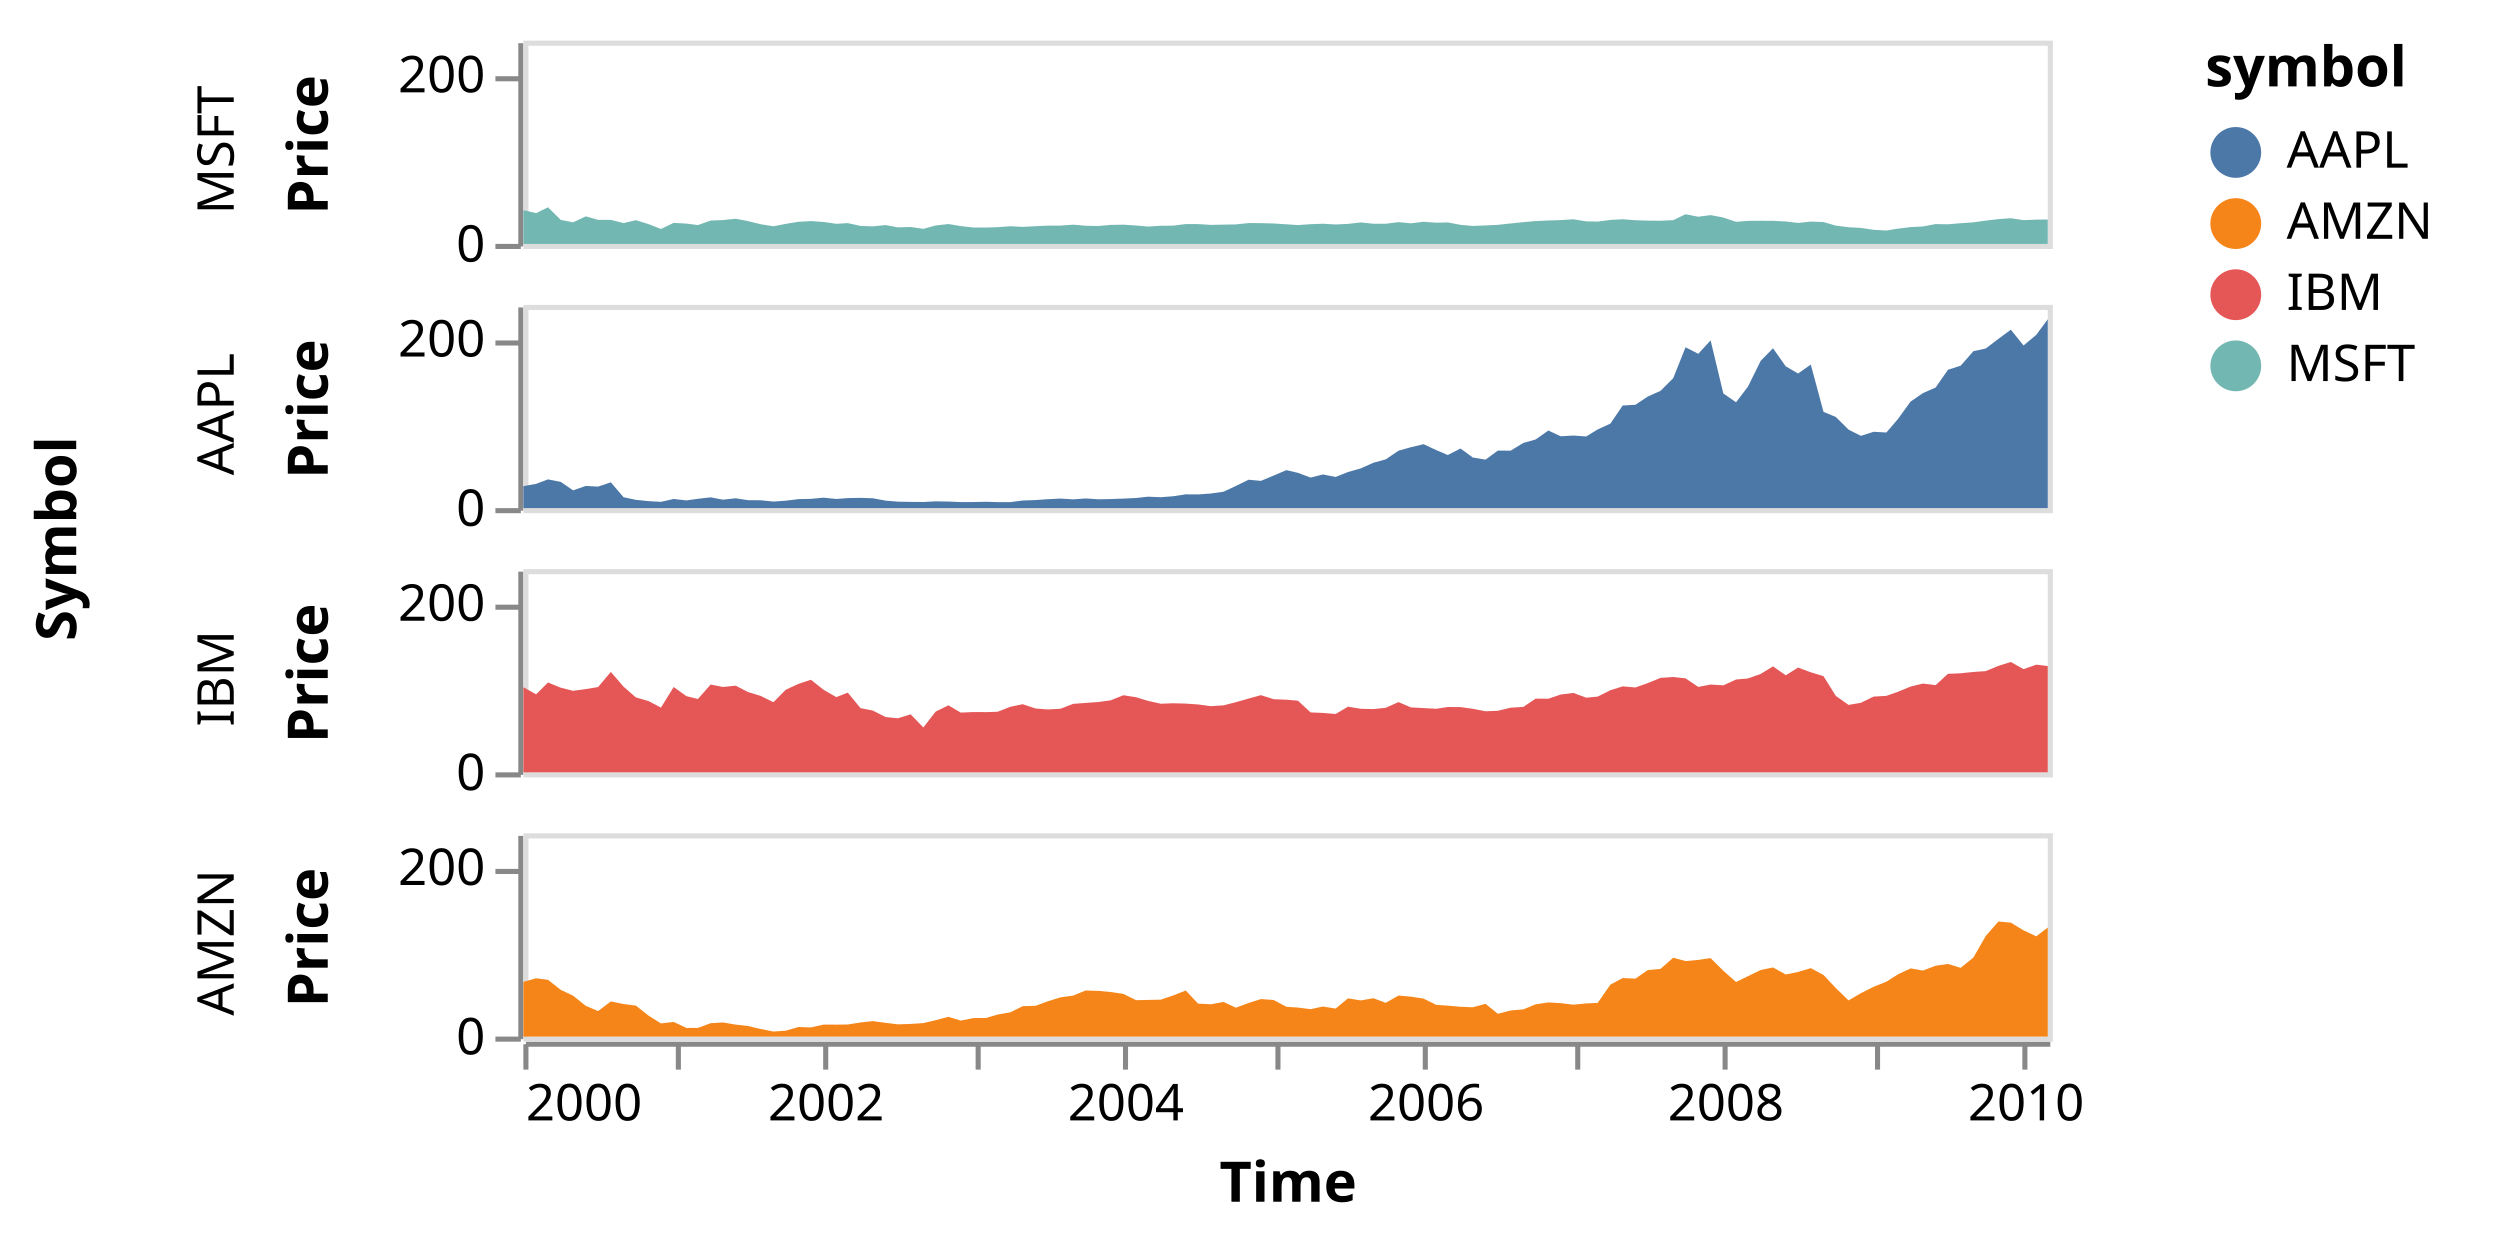
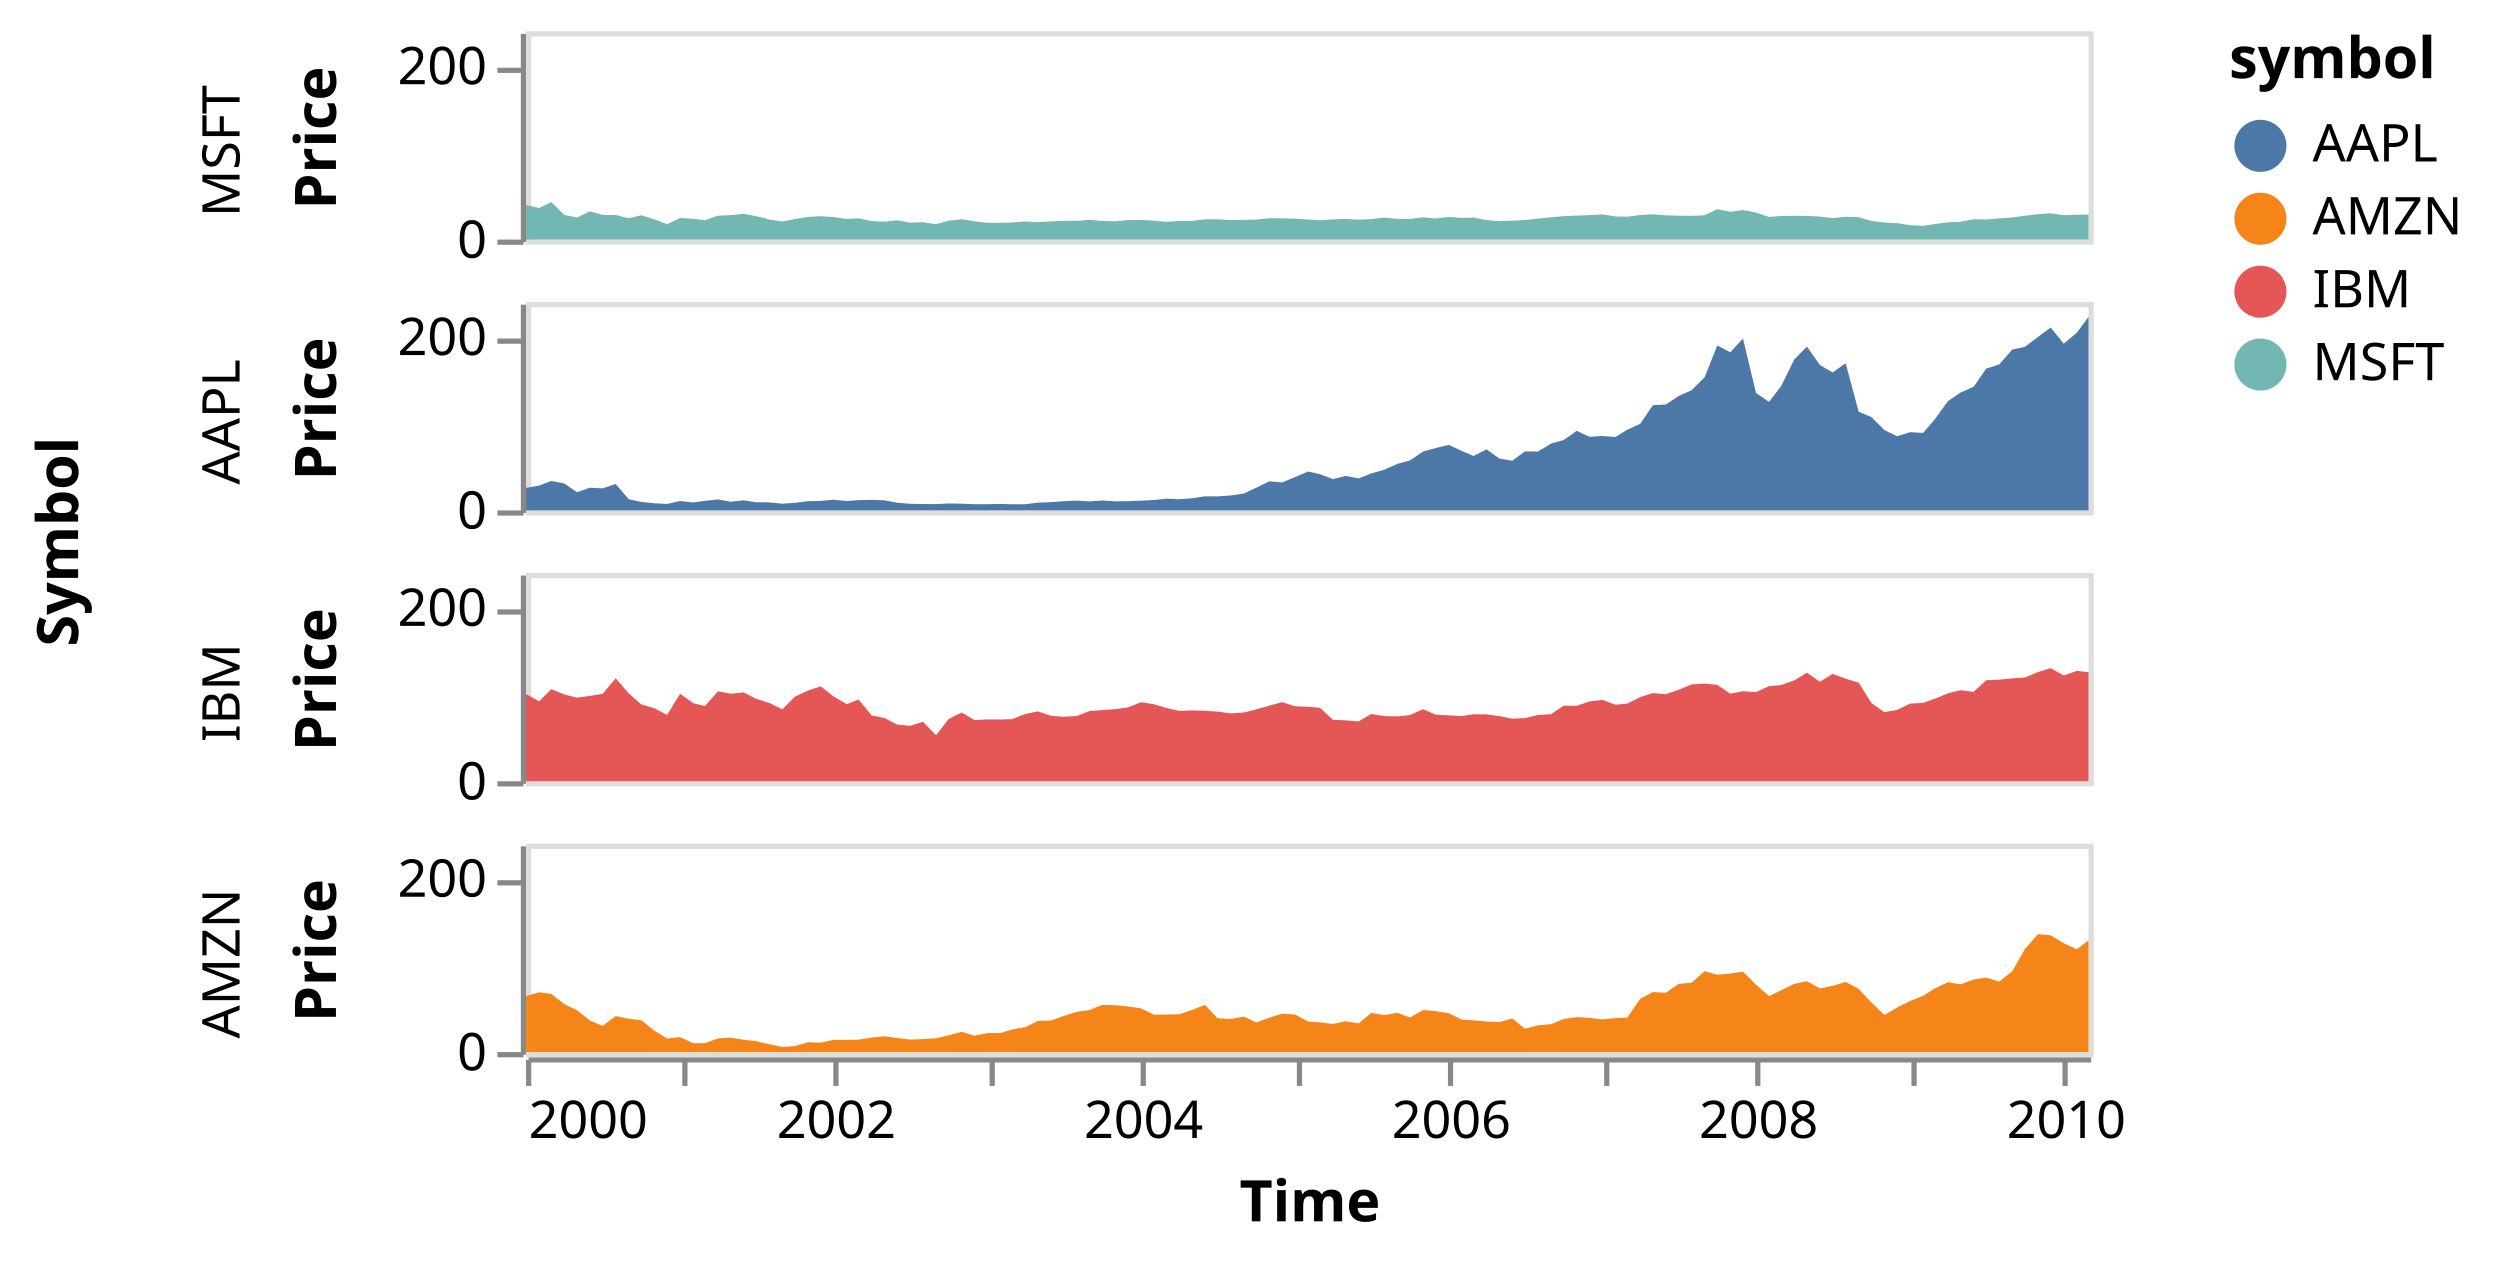
- <svg xmlns="http://www.w3.org/2000/svg" class="marks" width="492" height="245" viewBox="0 0 492 245" version="1.1">
-   <g transform="translate(103,8)">
+ <svg xmlns="http://www.w3.org/2000/svg" class="marks" width="480" height="243" viewBox="0 0 480 243" version="1.1">
+   <g transform="translate(101,6)">
    <g class="mark-group role-frame root">
      <g transform="translate(0,0)">
        <path class="background" d="M0,0h0v0h0Z" style="fill: none;" />
        <g>
          <g class="mark-group role-row-title row-title">
-             <g transform="translate(-76,98)">
+             <g transform="translate(-74,98)">
              <path class="background" d="M0,0h0v0h0Z" style="fill: none;" />
              <g>
                <g class="mark-text role-title" style="pointer-events: none;">
                  <text text-anchor="middle" transform="translate(-10,0) rotate(-90) translate(0,-2)" style="font-family: sans-serif; font-size: 11px; font-weight: bold; fill: #000; opacity: 1;">Symbol</text>
                </g>
              </g>
            </g>
          </g>
          <g class="mark-group role-row-header row_header">
            <g transform="translate(-1,0)">
              <path class="background" d="M0,0h0v40h0Z" style="fill: none;" />
              <g>
                <g class="mark-text role-title" style="pointer-events: none;">
-                   <text text-anchor="middle" transform="translate(-59,21.5) rotate(-90) translate(0,3)" style="font-family: sans-serif; font-size: 10px; fill: #000; opacity: 1;">MSFT</text>
+                   <text text-anchor="middle" transform="translate(-57,23) rotate(-90) translate(0,3)" style="font-family: sans-serif; font-size: 10px; fill: #000; opacity: 1;">MSFT</text>
                </g>
                <g class="mark-group role-axis">
                  <g transform="translate(0.5,0.5)">
                    <path class="background" d="M0,0h0v0h0Z" style="pointer-events: none; fill: none;" />
                    <g>
                      <g class="mark-rule role-axis-tick" style="pointer-events: none;">
                        <line transform="translate(0,40)" x2="-5" y2="0" style="fill: none; stroke: #888; stroke-width: 1; opacity: 1;" />
                        <line transform="translate(0,7)" x2="-5" y2="0" style="fill: none; stroke: #888; stroke-width: 1; opacity: 1;" />
                      </g>
                      <g class="mark-text role-axis-label" style="pointer-events: none;">
                        <text text-anchor="end" transform="translate(-7,43)" style="font-family: sans-serif; font-size: 10px; fill: #000; opacity: 1;">0</text>
                        <text text-anchor="end" transform="translate(-7,9.666667)" style="font-family: sans-serif; font-size: 10px; fill: #000; opacity: 1;">200</text>
                      </g>
                      <g class="mark-rule role-axis-domain" style="pointer-events: none;">
                        <line transform="translate(0,40)" x2="0" y2="-40" style="fill: none; stroke: #888; stroke-width: 1; opacity: 1;" />
                      </g>
                      <g class="mark-text role-axis-title" style="pointer-events: none;">
-                         <text text-anchor="middle" transform="translate(-36,20) rotate(-90) translate(0,-2)" style="font-family: sans-serif; font-size: 11px; font-weight: bold; fill: #000; opacity: 1;">Price</text>
+                         <text text-anchor="middle" transform="translate(-34,20) rotate(-90) translate(0,-2)" style="font-family: sans-serif; font-size: 11px; font-weight: bold; fill: #000; opacity: 1;">Price</text>
                      </g>
                    </g>
                  </g>
                </g>
              </g>
            </g>
            <g transform="translate(-1,52)">
              <path class="background" d="M0,0h0v40h0Z" style="fill: none;" />
              <g>
                <g class="mark-text role-title" style="pointer-events: none;">
-                   <text text-anchor="middle" transform="translate(-59,21.5) rotate(-90) translate(0,3)" style="font-family: sans-serif; font-size: 10px; fill: #000; opacity: 1;">AAPL</text>
+                   <text text-anchor="middle" transform="translate(-57,23) rotate(-90) translate(0,3)" style="font-family: sans-serif; font-size: 10px; fill: #000; opacity: 1;">AAPL</text>
                </g>
                <g class="mark-group role-axis">
                  <g transform="translate(0.5,0.5)">
                    <path class="background" d="M0,0h0v0h0Z" style="pointer-events: none; fill: none;" />
                    <g>
                      <g class="mark-rule role-axis-tick" style="pointer-events: none;">
                        <line transform="translate(0,40)" x2="-5" y2="0" style="fill: none; stroke: #888; stroke-width: 1; opacity: 1;" />
                        <line transform="translate(0,7)" x2="-5" y2="0" style="fill: none; stroke: #888; stroke-width: 1; opacity: 1;" />
                      </g>
                      <g class="mark-text role-axis-label" style="pointer-events: none;">
                        <text text-anchor="end" transform="translate(-7,43)" style="font-family: sans-serif; font-size: 10px; fill: #000; opacity: 1;">0</text>
                        <text text-anchor="end" transform="translate(-7,9.666667)" style="font-family: sans-serif; font-size: 10px; fill: #000; opacity: 1;">200</text>
                      </g>
                      <g class="mark-rule role-axis-domain" style="pointer-events: none;">
                        <line transform="translate(0,40)" x2="0" y2="-40" style="fill: none; stroke: #888; stroke-width: 1; opacity: 1;" />
                      </g>
                      <g class="mark-text role-axis-title" style="pointer-events: none;">
-                         <text text-anchor="middle" transform="translate(-36,20) rotate(-90) translate(0,-2)" style="font-family: sans-serif; font-size: 11px; font-weight: bold; fill: #000; opacity: 1;">Price</text>
+                         <text text-anchor="middle" transform="translate(-34,20) rotate(-90) translate(0,-2)" style="font-family: sans-serif; font-size: 11px; font-weight: bold; fill: #000; opacity: 1;">Price</text>
                      </g>
                    </g>
                  </g>
                </g>
              </g>
            </g>
            <g transform="translate(-1,104)">
              <path class="background" d="M0,0h0v40h0Z" style="fill: none;" />
              <g>
                <g class="mark-text role-title" style="pointer-events: none;">
-                   <text text-anchor="middle" transform="translate(-59,21.5) rotate(-90) translate(0,3)" style="font-family: sans-serif; font-size: 10px; fill: #000; opacity: 1;">IBM</text>
+                   <text text-anchor="middle" transform="translate(-57,23) rotate(-90) translate(0,3)" style="font-family: sans-serif; font-size: 10px; fill: #000; opacity: 1;">IBM</text>
                </g>
                <g class="mark-group role-axis">
                  <g transform="translate(0.5,0.5)">
                    <path class="background" d="M0,0h0v0h0Z" style="pointer-events: none; fill: none;" />
                    <g>
                      <g class="mark-rule role-axis-tick" style="pointer-events: none;">
                        <line transform="translate(0,40)" x2="-5" y2="0" style="fill: none; stroke: #888; stroke-width: 1; opacity: 1;" />
                        <line transform="translate(0,7)" x2="-5" y2="0" style="fill: none; stroke: #888; stroke-width: 1; opacity: 1;" />
                      </g>
                      <g class="mark-text role-axis-label" style="pointer-events: none;">
                        <text text-anchor="end" transform="translate(-7,43)" style="font-family: sans-serif; font-size: 10px; fill: #000; opacity: 1;">0</text>
                        <text text-anchor="end" transform="translate(-7,9.666667)" style="font-family: sans-serif; font-size: 10px; fill: #000; opacity: 1;">200</text>
                      </g>
                      <g class="mark-rule role-axis-domain" style="pointer-events: none;">
                        <line transform="translate(0,40)" x2="0" y2="-40" style="fill: none; stroke: #888; stroke-width: 1; opacity: 1;" />
                      </g>
                      <g class="mark-text role-axis-title" style="pointer-events: none;">
-                         <text text-anchor="middle" transform="translate(-36,20) rotate(-90) translate(0,-2)" style="font-family: sans-serif; font-size: 11px; font-weight: bold; fill: #000; opacity: 1;">Price</text>
+                         <text text-anchor="middle" transform="translate(-34,20) rotate(-90) translate(0,-2)" style="font-family: sans-serif; font-size: 11px; font-weight: bold; fill: #000; opacity: 1;">Price</text>
                      </g>
                    </g>
                  </g>
                </g>
              </g>
            </g>
            <g transform="translate(-1,156)">
              <path class="background" d="M0,0h0v40h0Z" style="fill: none;" />
              <g>
                <g class="mark-text role-title" style="pointer-events: none;">
-                   <text text-anchor="middle" transform="translate(-59,21.5) rotate(-90) translate(0,3)" style="font-family: sans-serif; font-size: 10px; fill: #000; opacity: 1;">AMZN</text>
+                   <text text-anchor="middle" transform="translate(-57,23) rotate(-90) translate(0,3)" style="font-family: sans-serif; font-size: 10px; fill: #000; opacity: 1;">AMZN</text>
                </g>
                <g class="mark-group role-axis">
                  <g transform="translate(0.5,0.5)">
                    <path class="background" d="M0,0h0v0h0Z" style="pointer-events: none; fill: none;" />
                    <g>
                      <g class="mark-rule role-axis-tick" style="pointer-events: none;">
                        <line transform="translate(0,40)" x2="-5" y2="0" style="fill: none; stroke: #888; stroke-width: 1; opacity: 1;" />
                        <line transform="translate(0,7)" x2="-5" y2="0" style="fill: none; stroke: #888; stroke-width: 1; opacity: 1;" />
                      </g>
                      <g class="mark-text role-axis-label" style="pointer-events: none;">
                        <text text-anchor="end" transform="translate(-7,43)" style="font-family: sans-serif; font-size: 10px; fill: #000; opacity: 1;">0</text>
                        <text text-anchor="end" transform="translate(-7,9.666667)" style="font-family: sans-serif; font-size: 10px; fill: #000; opacity: 1;">200</text>
                      </g>
                      <g class="mark-rule role-axis-domain" style="pointer-events: none;">
                        <line transform="translate(0,40)" x2="0" y2="-40" style="fill: none; stroke: #888; stroke-width: 1; opacity: 1;" />
                      </g>
                      <g class="mark-text role-axis-title" style="pointer-events: none;">
-                         <text text-anchor="middle" transform="translate(-36,20) rotate(-90) translate(0,-2)" style="font-family: sans-serif; font-size: 11px; font-weight: bold; fill: #000; opacity: 1;">Price</text>
+                         <text text-anchor="middle" transform="translate(-34,20) rotate(-90) translate(0,-2)" style="font-family: sans-serif; font-size: 11px; font-weight: bold; fill: #000; opacity: 1;">Price</text>
                      </g>
                    </g>
                  </g>
                </g>
              </g>
            </g>
          </g>
          <g class="mark-group role-column-footer column_footer">
            <g transform="translate(0,197)">
              <path class="background" d="M0,0h300v0h-300Z" style="fill: none;" />
              <g>
                <g class="mark-group role-axis">
                  <g transform="translate(0.5,0.5)">
                    <path class="background" d="M0,0h0v0h0Z" style="pointer-events: none; fill: none;" />
                    <g>
                      <g class="mark-rule role-axis-tick" style="pointer-events: none;">
                        <line transform="translate(0,0)" x2="0" y2="5" style="fill: none; stroke: #888; stroke-width: 1; opacity: 1;" />
                        <line transform="translate(30,0)" x2="0" y2="5" style="fill: none; stroke: #888; stroke-width: 1; opacity: 1;" />
                        <line transform="translate(59,0)" x2="0" y2="5" style="fill: none; stroke: #888; stroke-width: 1; opacity: 1;" />
                        <line transform="translate(89,0)" x2="0" y2="5" style="fill: none; stroke: #888; stroke-width: 1; opacity: 1;" />
                        <line transform="translate(118,0)" x2="0" y2="5" style="fill: none; stroke: #888; stroke-width: 1; opacity: 1;" />
                        <line transform="translate(148,0)" x2="0" y2="5" style="fill: none; stroke: #888; stroke-width: 1; opacity: 1;" />
                        <line transform="translate(177,0)" x2="0" y2="5" style="fill: none; stroke: #888; stroke-width: 1; opacity: 1;" />
                        <line transform="translate(207,0)" x2="0" y2="5" style="fill: none; stroke: #888; stroke-width: 1; opacity: 1;" />
                        <line transform="translate(236,0)" x2="0" y2="5" style="fill: none; stroke: #888; stroke-width: 1; opacity: 1;" />
                        <line transform="translate(266,0)" x2="0" y2="5" style="fill: none; stroke: #888; stroke-width: 1; opacity: 1;" />
                        <line transform="translate(295,0)" x2="0" y2="5" style="fill: none; stroke: #888; stroke-width: 1; opacity: 1;" />
                      </g>
                      <g class="mark-text role-axis-label" style="pointer-events: none;">
                        <text text-anchor="start" transform="translate(0,15)" style="font-family: sans-serif; font-size: 10px; fill: #000; opacity: 1;">2000</text>
                        <text text-anchor="middle" transform="translate(29.57974,15)" style="font-family: sans-serif; font-size: 10px; fill: #000; opacity: 0;">2001</text>
                        <text text-anchor="middle" transform="translate(59.07866,15)" style="font-family: sans-serif; font-size: 10px; fill: #000; opacity: 1;">2002</text>
                        <text text-anchor="middle" transform="translate(88.57759,15)" style="font-family: sans-serif; font-size: 10px; fill: #000; opacity: 0;">2003</text>
                        <text text-anchor="middle" transform="translate(118.0765,15)" style="font-family: sans-serif; font-size: 10px; fill: #000; opacity: 1;">2004</text>
                        <text text-anchor="middle" transform="translate(147.6562,15)" style="font-family: sans-serif; font-size: 10px; fill: #000; opacity: 0;">2005</text>
                        <text text-anchor="middle" transform="translate(177.1552,15)" style="font-family: sans-serif; font-size: 10px; fill: #000; opacity: 1;">2006</text>
                        <text text-anchor="middle" transform="translate(206.6541,15)" style="font-family: sans-serif; font-size: 10px; fill: #000; opacity: 0;">2007</text>
                        <text text-anchor="middle" transform="translate(236.153,15)" style="font-family: sans-serif; font-size: 10px; fill: #000; opacity: 1;">2008</text>
                        <text text-anchor="middle" transform="translate(265.7328,15)" style="font-family: sans-serif; font-size: 10px; fill: #000; opacity: 0;">2009</text>
                        <text text-anchor="middle" transform="translate(295.2317,15)" style="font-family: sans-serif; font-size: 10px; fill: #000; opacity: 1;">2010</text>
                      </g>
                      <g class="mark-rule role-axis-domain" style="pointer-events: none;">
                        <line transform="translate(0,0)" x2="300" y2="0" style="fill: none; stroke: #888; stroke-width: 1; opacity: 1;" />
                      </g>
                      <g class="mark-text role-axis-title" style="pointer-events: none;">
                        <text text-anchor="middle" transform="translate(150,31)" style="font-family: sans-serif; font-size: 11px; font-weight: bold; fill: #000; opacity: 1;">Time</text>
                      </g>
                    </g>
                  </g>
                </g>
              </g>
            </g>
          </g>
          <g class="mark-group role-scope cell">
            <g transform="translate(0,0)">
              <path class="background" d="M0.5,0.5h300v40h-300Z" style="fill: none; stroke: #ddd;" />
              <g>
                <g class="mark-group role-scope child_pathgroup">
                  <g transform="translate(0,0)">
                    <path class="background" d="M0,0h300v40h-300Z" style="fill: none;" />
                    <g>
                      <g class="mark-area role-mark child_marks">
                        <path d="M300,35.2L297.737,35.222L295.232,35.325L292.726,34.943L290.298,35.122L287.793,35.42L285.368,35.752L282.863,35.928L280.358,36.137L277.933,36.097L275.428,36.568L273.003,36.693L270.501,37.002L268.238,37.365L265.733,37.228L263.227,36.848L260.799,36.723L258.294,36.405L255.869,35.703L253.364,35.607L250.859,35.875L248.434,35.588L245.929,35.458L243.504,35.443L241.002,35.465L238.658,35.655L236.153,34.812L233.648,34.333L231.22,34.652L228.714,34.162L226.29,35.327L223.784,35.443L221.279,35.417L218.854,35.342L216.349,35.148L213.924,35.283L211.422,35.608L209.159,35.562L206.654,35.155L204.149,35.312L201.724,35.39L199.215,35.507L196.791,35.72L194.285,35.978L191.78,36.248L189.355,36.367L186.85,36.468L184.429,36.25L181.923,35.773L179.661,35.827L177.155,35.643L174.65,35.952L172.225,35.715L169.716,36.033L167.292,36.028L164.787,35.775L162.281,36.06L159.857,36.178L157.351,36.03L154.93,36.12L152.425,36.293L150.162,36.142L147.656,35.982L145.151,35.913L142.726,35.9L140.218,36.163L137.793,36.207L135.288,36.255L132.782,36.103L130.358,36.093L127.852,36.412L125.431,36.425L122.926,36.59L120.582,36.372L118.077,36.218L115.571,36.257L113.147,36.483L110.638,36.425L108.213,36.218L105.708,36.392L103.202,36.407L100.778,36.512L98.272,36.652L95.851,36.522L93.346,36.707L91.083,36.777L88.578,36.782L86.072,36.495L83.648,36.09L81.139,36.375L78.714,37.035L76.209,36.672L73.704,36.747L71.279,36.292L68.774,36.548L66.352,36.457L63.847,35.912L61.584,36.045L59.079,35.68L56.573,35.508L54.149,35.647L51.64,36.058L49.215,36.53L46.71,36.132L44.205,35.512L41.78,35.05L39.275,35.31L36.853,35.407L34.348,36.292L32.085,36L29.58,35.86L27.074,37.058L24.65,36.11L22.141,35.33L19.716,35.912L17.211,35.267L14.706,35.267L12.281,34.577L9.776,35.758L7.355,35.272L4.849,32.797L2.505,33.942L0,33.365L0,40L2.505,40L4.849,40L7.355,40L9.776,40L12.281,40L14.706,40L17.211,40L19.716,40L22.141,40L24.65,40L27.074,40L29.58,40L32.085,40L34.348,40L36.853,40L39.275,40L41.78,40L44.205,40L46.71,40L49.215,40L51.64,40L54.149,40L56.573,40L59.079,40L61.584,40L63.847,40L66.352,40L68.774,40L71.279,40L73.704,40L76.209,40L78.714,40L81.139,40L83.648,40L86.072,40L88.578,40L91.083,40L93.346,40L95.851,40L98.272,40L100.778,40L103.202,40L105.708,40L108.213,40L110.638,40L113.147,40L115.571,40L118.077,40L120.582,40L122.926,40L125.431,40L127.852,40L130.358,40L132.782,40L135.288,40L137.793,40L140.218,40L142.726,40L145.151,40L147.656,40L150.162,40L152.425,40L154.93,40L157.351,40L159.857,40L162.281,40L164.787,40L167.292,40L169.716,40L172.225,40L174.65,40L177.155,40L179.661,40L181.923,40L184.429,40L186.85,40L189.355,40L191.78,40L194.285,40L196.791,40L199.215,40L201.724,40L204.149,40L206.654,40L209.159,40L211.422,40L213.924,40L216.349,40L218.854,40L221.279,40L223.784,40L226.29,40L228.714,40L231.22,40L233.648,40L236.153,40L238.658,40L241.002,40L243.504,40L245.929,40L248.434,40L250.859,40L253.364,40L255.869,40L258.294,40L260.799,40L263.227,40L265.733,40L268.238,40L270.501,40L273.003,40L275.428,40L277.933,40L280.358,40L282.863,40L285.368,40L287.793,40L290.298,40L292.726,40L295.232,40L297.737,40L300,40Z" style="fill: #72b7b2;" />
                      </g>
                    </g>
                  </g>
                </g>
              </g>
            </g>
            <g transform="translate(0,52)">
              <path class="background" d="M0.5,0.5h300v40h-300Z" style="fill: none; stroke: #ddd;" />
              <g>
                <g class="mark-group role-scope child_pathgroup">
                  <g transform="translate(0,0)">
                    <path class="background" d="M0,0h300v40h-300Z" style="fill: none;" />
                    <g>
                      <g class="mark-area role-mark child_marks">
                        <path d="M300,2.83L297.737,5.897L295.232,7.99L292.726,4.878L290.298,6.682L287.793,8.583L285.368,9.108L282.863,11.965L280.358,12.768L277.933,16.262L275.428,17.365L273.003,19.028L270.501,22.48L268.238,25.115L265.733,24.978L263.227,25.775L260.799,24.555L258.294,22.068L255.869,21.057L253.364,11.745L250.859,13.508L248.434,12.093L245.929,8.542L243.504,11.008L241.002,16.083L238.658,19.163L236.153,17.44L233.648,6.987L231.22,9.63L228.714,8.342L226.29,14.422L223.784,16.92L221.279,18.04L218.854,19.66L216.349,19.802L213.924,23.367L211.422,24.515L209.159,25.898L206.654,25.712L204.149,25.86L201.724,24.723L199.215,26.487L196.791,27.17L194.285,28.692L191.78,28.673L189.355,30.455L186.85,30.038L184.429,28.268L181.923,29.547L179.661,28.585L177.155,27.415L174.65,28.018L172.225,28.697L169.716,30.402L167.292,31.065L164.787,32.185L162.281,32.892L159.857,33.865L157.351,33.373L154.93,33.99L152.425,33.055L150.162,32.523L147.656,33.592L145.151,34.633L142.726,34.412L140.218,35.633L137.793,36.77L135.288,37.125L132.782,37.305L130.358,37.288L127.852,37.662L125.431,37.852L122.926,37.747L120.582,38.007L118.077,38.12L115.571,38.218L113.147,38.258L110.638,38.093L108.213,38.273L105.708,38.115L103.202,38.243L100.778,38.412L98.272,38.503L95.851,38.815L93.346,38.822L91.083,38.748L88.578,38.803L86.072,38.807L83.648,38.708L81.139,38.662L78.714,38.792L76.209,38.77L73.704,38.728L71.279,38.523L68.774,38.058L66.352,37.977L63.847,38.027L61.584,38.192L59.079,37.94L56.573,38.175L54.149,38.225L51.64,38.537L49.215,38.707L46.71,38.455L44.205,38.433L41.78,38.063L39.275,38.337L36.853,37.877L34.348,38.162L32.085,38.48L29.58,38.198L27.074,38.76L24.65,38.625L22.141,38.37L19.716,37.853L17.211,34.922L14.706,35.765L12.281,35.635L9.776,36.5L7.355,34.832L4.849,34.342L2.505,35.223L0,35.677L0,40L2.505,40L4.849,40L7.355,40L9.776,40L12.281,40L14.706,40L17.211,40L19.716,40L22.141,40L24.65,40L27.074,40L29.58,40L32.085,40L34.348,40L36.853,40L39.275,40L41.78,40L44.205,40L46.71,40L49.215,40L51.64,40L54.149,40L56.573,40L59.079,40L61.584,40L63.847,40L66.352,40L68.774,40L71.279,40L73.704,40L76.209,40L78.714,40L81.139,40L83.648,40L86.072,40L88.578,40L91.083,40L93.346,40L95.851,40L98.272,40L100.778,40L103.202,40L105.708,40L108.213,40L110.638,40L113.147,40L115.571,40L118.077,40L120.582,40L122.926,40L125.431,40L127.852,40L130.358,40L132.782,40L135.288,40L137.793,40L140.218,40L142.726,40L145.151,40L147.656,40L150.162,40L152.425,40L154.93,40L157.351,40L159.857,40L162.281,40L164.787,40L167.292,40L169.716,40L172.225,40L174.65,40L177.155,40L179.661,40L181.923,40L184.429,40L186.85,40L189.355,40L191.78,40L194.285,40L196.791,40L199.215,40L201.724,40L204.149,40L206.654,40L209.159,40L211.422,40L213.924,40L216.349,40L218.854,40L221.279,40L223.784,40L226.29,40L228.714,40L231.22,40L233.648,40L236.153,40L238.658,40L241.002,40L243.504,40L245.929,40L248.434,40L250.859,40L253.364,40L255.869,40L258.294,40L260.799,40L263.227,40L265.733,40L268.238,40L270.501,40L273.003,40L275.428,40L277.933,40L280.358,40L282.863,40L285.368,40L287.793,40L290.298,40L292.726,40L295.232,40L297.737,40L300,40Z" style="fill: #4c78a8;" />
                      </g>
                    </g>
                  </g>
                </g>
              </g>
            </g>
            <g transform="translate(0,104)">
              <path class="background" d="M0.5,0.5h300v40h-300Z" style="fill: none; stroke: #ddd;" />
              <g>
                <g class="mark-group role-scope child_pathgroup">
                  <g transform="translate(0,0)">
                    <path class="background" d="M0,0h300v40h-300Z" style="fill: none;" />
                    <g>
                      <g class="mark-area role-mark child_marks">
                        <path d="M300,19.075L297.737,18.807L295.232,19.692L292.726,18.28L290.298,19.035L287.793,20.077L285.368,20.242L282.863,20.5L280.358,20.61L277.933,22.832L275.428,22.525L273.003,23.118L270.501,24.152L268.238,24.947L265.733,25.09L263.227,26.308L260.799,26.725L258.294,24.96L255.869,21.078L253.364,20.307L250.859,19.377L248.434,20.9L245.929,19.143L243.504,20.628L241.002,21.522L238.658,21.727L236.153,22.875L233.648,22.717L231.22,23.183L228.714,21.5L226.29,21.233L223.784,21.41L221.279,22.433L218.854,23.292L216.349,23.077L213.924,23.837L211.422,25.093L209.159,25.303L206.654,24.368L204.149,24.683L201.724,25.508L199.215,25.49L196.791,27.123L194.285,27.275L191.78,27.883L189.355,27.975L186.85,27.493L184.429,27.158L181.923,27.138L179.661,27.485L177.155,27.352L174.65,27.212L172.225,26.17L169.716,27.292L167.292,27.55L164.787,27.488L162.281,27.078L159.857,28.512L157.351,28.303L154.93,28.205L152.425,25.89L150.162,25.703L147.656,25.602L145.151,24.807L142.726,25.475L140.218,26.193L137.793,26.812L135.288,26.972L132.782,26.635L130.358,26.468L127.852,26.402L125.431,26.493L122.926,25.932L120.582,25.217L118.077,24.823L115.571,25.825L113.147,26.153L110.638,26.34L108.213,26.515L105.708,27.48L103.202,27.62L100.778,27.43L98.272,26.587L95.851,27.088L93.346,28.072L91.083,28.145L88.578,28.13L86.072,28.237L83.648,26.807L81.139,28.04L78.714,31.165L76.209,28.58L73.704,29.357L71.279,29.115L68.774,27.838L66.352,27.363L63.847,24.308L61.584,25.197L59.079,23.743L56.573,21.773L54.149,22.583L51.64,23.737L49.215,26.197L46.71,24.958L44.205,24.188L41.78,22.942L39.275,23.197L36.853,22.717L34.348,25.562L32.085,25.003L29.58,23.207L27.074,27.255L24.65,25.98L22.141,25.25L19.716,23.135L17.211,20.23L14.706,23.21L12.281,23.612L9.776,23.948L7.355,23.342L4.849,22.315L2.505,24.648L0,23.247L0,40L2.505,40L4.849,40L7.355,40L9.776,40L12.281,40L14.706,40L17.211,40L19.716,40L22.141,40L24.65,40L27.074,40L29.58,40L32.085,40L34.348,40L36.853,40L39.275,40L41.78,40L44.205,40L46.71,40L49.215,40L51.64,40L54.149,40L56.573,40L59.079,40L61.584,40L63.847,40L66.352,40L68.774,40L71.279,40L73.704,40L76.209,40L78.714,40L81.139,40L83.648,40L86.072,40L88.578,40L91.083,40L93.346,40L95.851,40L98.272,40L100.778,40L103.202,40L105.708,40L108.213,40L110.638,40L113.147,40L115.571,40L118.077,40L120.582,40L122.926,40L125.431,40L127.852,40L130.358,40L132.782,40L135.288,40L137.793,40L140.218,40L142.726,40L145.151,40L147.656,40L150.162,40L152.425,40L154.93,40L157.351,40L159.857,40L162.281,40L164.787,40L167.292,40L169.716,40L172.225,40L174.65,40L177.155,40L179.661,40L181.923,40L184.429,40L186.85,40L189.355,40L191.78,40L194.285,40L196.791,40L199.215,40L201.724,40L204.149,40L206.654,40L209.159,40L211.422,40L213.924,40L216.349,40L218.854,40L221.279,40L223.784,40L226.29,40L228.714,40L231.22,40L233.648,40L236.153,40L238.658,40L241.002,40L243.504,40L245.929,40L248.434,40L250.859,40L253.364,40L255.869,40L258.294,40L260.799,40L263.227,40L265.733,40L268.238,40L270.501,40L273.003,40L275.428,40L277.933,40L280.358,40L282.863,40L285.368,40L287.793,40L290.298,40L292.726,40L295.232,40L297.737,40L300,40Z" style="fill: #e45756;" />
                      </g>
                    </g>
                  </g>
                </g>
              </g>
            </g>
            <g transform="translate(0,156)">
              <path class="background" d="M0.5,0.5h300v40h-300Z" style="fill: none; stroke: #ddd;" />
              <g>
                <g class="mark-group role-scope child_pathgroup">
                  <g transform="translate(0,0)">
                    <path class="background" d="M0,0h300v40h-300Z" style="fill: none;" />
                    <g>
                      <g class="mark-area role-mark child_marks">
                        <path d="M300,18.53L297.737,20.267L295.232,19.098L292.726,17.58L290.298,17.348L287.793,20.198L285.368,24.44L282.863,26.468L280.358,25.707L277.933,26.057L275.428,27.002L273.003,26.58L270.501,27.76L268.238,29.202L265.733,30.197L263.227,31.453L260.799,32.883L258.294,30.46L255.869,27.873L253.364,26.532L250.859,27.277L248.434,27.778L245.929,26.397L243.504,26.895L241.002,28.117L238.658,29.255L236.153,27.05L233.648,24.56L231.22,24.907L228.714,25.142L226.29,24.475L223.784,26.682L221.279,26.91L218.854,28.598L216.349,28.477L213.924,29.778L211.422,33.368L209.159,33.477L206.654,33.722L204.149,33.423L201.724,33.277L199.215,33.652L196.791,34.647L194.285,34.862L191.78,35.518L189.355,33.553L186.85,34.232L184.429,34.132L181.923,33.912L179.661,33.76L177.155,32.53L174.65,32.142L172.225,31.923L169.716,33.357L167.292,32.45L164.787,32.883L162.281,32.475L159.857,34.485L157.351,34.082L154.93,34.607L152.425,34.288L150.162,34.137L147.656,32.797L145.151,32.618L142.726,33.387L140.218,34.312L137.793,33.19L135.288,33.643L132.782,33.513L130.358,30.933L127.852,31.917L125.431,32.733L122.926,32.787L120.582,32.832L118.077,31.6L115.571,31.23L113.147,31.005L110.638,30.928L108.213,31.928L105.708,32.28L103.202,33.06L100.778,33.947L98.272,34.018L95.851,35.218L93.346,35.662L91.083,36.332L88.578,36.358L86.072,36.852L83.648,36.108L81.139,36.773L78.714,37.345L76.209,37.51L73.704,37.592L71.279,37.292L68.774,36.962L66.352,37.218L63.847,37.617L61.584,37.65L59.079,37.635L56.573,38.197L54.149,38.113L51.64,38.837L49.215,39.005L46.71,38.51L44.205,37.918L41.78,37.642L39.275,37.218L36.853,37.37L34.348,38.295L32.085,38.302L29.58,37.115L27.074,37.407L24.65,35.885L22.141,33.897L19.716,33.593L17.211,33.083L14.706,34.98L12.281,33.948L9.776,31.948L7.355,30.802L4.849,28.833L2.505,28.522L0,29.24L0,40L2.505,40L4.849,40L7.355,40L9.776,40L12.281,40L14.706,40L17.211,40L19.716,40L22.141,40L24.65,40L27.074,40L29.58,40L32.085,40L34.348,40L36.853,40L39.275,40L41.78,40L44.205,40L46.71,40L49.215,40L51.64,40L54.149,40L56.573,40L59.079,40L61.584,40L63.847,40L66.352,40L68.774,40L71.279,40L73.704,40L76.209,40L78.714,40L81.139,40L83.648,40L86.072,40L88.578,40L91.083,40L93.346,40L95.851,40L98.272,40L100.778,40L103.202,40L105.708,40L108.213,40L110.638,40L113.147,40L115.571,40L118.077,40L120.582,40L122.926,40L125.431,40L127.852,40L130.358,40L132.782,40L135.288,40L137.793,40L140.218,40L142.726,40L145.151,40L147.656,40L150.162,40L152.425,40L154.93,40L157.351,40L159.857,40L162.281,40L164.787,40L167.292,40L169.716,40L172.225,40L174.65,40L177.155,40L179.661,40L181.923,40L184.429,40L186.85,40L189.355,40L191.78,40L194.285,40L196.791,40L199.215,40L201.724,40L204.149,40L206.654,40L209.159,40L211.422,40L213.924,40L216.349,40L218.854,40L221.279,40L223.784,40L226.29,40L228.714,40L231.22,40L233.648,40L236.153,40L238.658,40L241.002,40L243.504,40L245.929,40L248.434,40L250.859,40L253.364,40L255.869,40L258.294,40L260.799,40L263.227,40L265.733,40L268.238,40L270.501,40L273.003,40L275.428,40L277.933,40L280.358,40L282.863,40L285.368,40L287.793,40L290.298,40L292.726,40L295.232,40L297.737,40L300,40Z" style="fill: #f58518;" />
                      </g>
                    </g>
                  </g>
                </g>
              </g>
            </g>
          </g>
          <g class="mark-group role-legend">
-             <g transform="translate(331,0)">
-               <path class="background" d="M0,0h53v70h-53Z" style="pointer-events: none; fill: none;" />
+             <g transform="translate(327,0)">
+               <path class="background" d="M0,0h47v70h-47Z" style="pointer-events: none; fill: none;" />
              <g>
                <g class="mark-group role-legend-entry">
                  <g transform="translate(0,16)">
                    <path class="background" d="M0,0h0v0h0Z" style="pointer-events: none; fill: none;" />
                    <g>
                      <g class="mark-group role-scope">
                        <g transform="translate(0,0)">
-                           <path class="background" d="M0,0h49v12h-49Z" style="pointer-events: none; fill: none; opacity: 1;" />
+                           <path class="background" d="M0,0h47v12h-47Z" style="pointer-events: none; fill: none; opacity: 1;" />
                          <g>
                            <g class="mark-symbol role-legend-symbol" style="pointer-events: none;">
                              <path transform="translate(6,6)" d="M5,0A5,5,0,1,1,-5,0A5,5,0,1,1,5,0" style="fill: #4c78a8; stroke-width: 1.5; opacity: 1;" />
                            </g>
                            <g class="mark-text role-legend-label" style="pointer-events: none;">
                              <text text-anchor="start" transform="translate(16,9)" style="font-family: sans-serif; font-size: 10px; fill: #000; opacity: 1;">AAPL</text>
                            </g>
                          </g>
                        </g>
                        <g transform="translate(0,14)">
-                           <path class="background" d="M0,0h49v12h-49Z" style="pointer-events: none; fill: none; opacity: 1;" />
+                           <path class="background" d="M0,0h47v12h-47Z" style="pointer-events: none; fill: none; opacity: 1;" />
                          <g>
                            <g class="mark-symbol role-legend-symbol" style="pointer-events: none;">
                              <path transform="translate(6,6)" d="M5,0A5,5,0,1,1,-5,0A5,5,0,1,1,5,0" style="fill: #f58518; stroke-width: 1.5; opacity: 1;" />
                            </g>
                            <g class="mark-text role-legend-label" style="pointer-events: none;">
                              <text text-anchor="start" transform="translate(16,9)" style="font-family: sans-serif; font-size: 10px; fill: #000; opacity: 1;">AMZN</text>
                            </g>
                          </g>
                        </g>
                        <g transform="translate(0,28)">
-                           <path class="background" d="M0,0h49v12h-49Z" style="pointer-events: none; fill: none; opacity: 1;" />
+                           <path class="background" d="M0,0h47v12h-47Z" style="pointer-events: none; fill: none; opacity: 1;" />
                          <g>
                            <g class="mark-symbol role-legend-symbol" style="pointer-events: none;">
                              <path transform="translate(6,6)" d="M5,0A5,5,0,1,1,-5,0A5,5,0,1,1,5,0" style="fill: #e45756; stroke-width: 1.5; opacity: 1;" />
                            </g>
                            <g class="mark-text role-legend-label" style="pointer-events: none;">
                              <text text-anchor="start" transform="translate(16,9)" style="font-family: sans-serif; font-size: 10px; fill: #000; opacity: 1;">IBM</text>
                            </g>
                          </g>
                        </g>
                        <g transform="translate(0,42)">
-                           <path class="background" d="M0,0h49v12h-49Z" style="pointer-events: none; fill: none; opacity: 1;" />
+                           <path class="background" d="M0,0h47v12h-47Z" style="pointer-events: none; fill: none; opacity: 1;" />
                          <g>
                            <g class="mark-symbol role-legend-symbol" style="pointer-events: none;">
                              <path transform="translate(6,6)" d="M5,0A5,5,0,1,1,-5,0A5,5,0,1,1,5,0" style="fill: #72b7b2; stroke-width: 1.5; opacity: 1;" />
                            </g>
                            <g class="mark-text role-legend-label" style="pointer-events: none;">
                              <text text-anchor="start" transform="translate(16,9)" style="font-family: sans-serif; font-size: 10px; fill: #000; opacity: 1;">MSFT</text>
                            </g>
                          </g>
                        </g>
                      </g>
                    </g>
                  </g>
                </g>
                <g class="mark-text role-legend-title" style="pointer-events: none;">
                  <text text-anchor="start" transform="translate(0,9)" style="font-family: sans-serif; font-size: 11px; font-weight: bold; fill: #000; opacity: 1;">symbol</text>
                </g>
              </g>
            </g>
          </g>
        </g>
      </g>
    </g>
  </g>
</svg>
